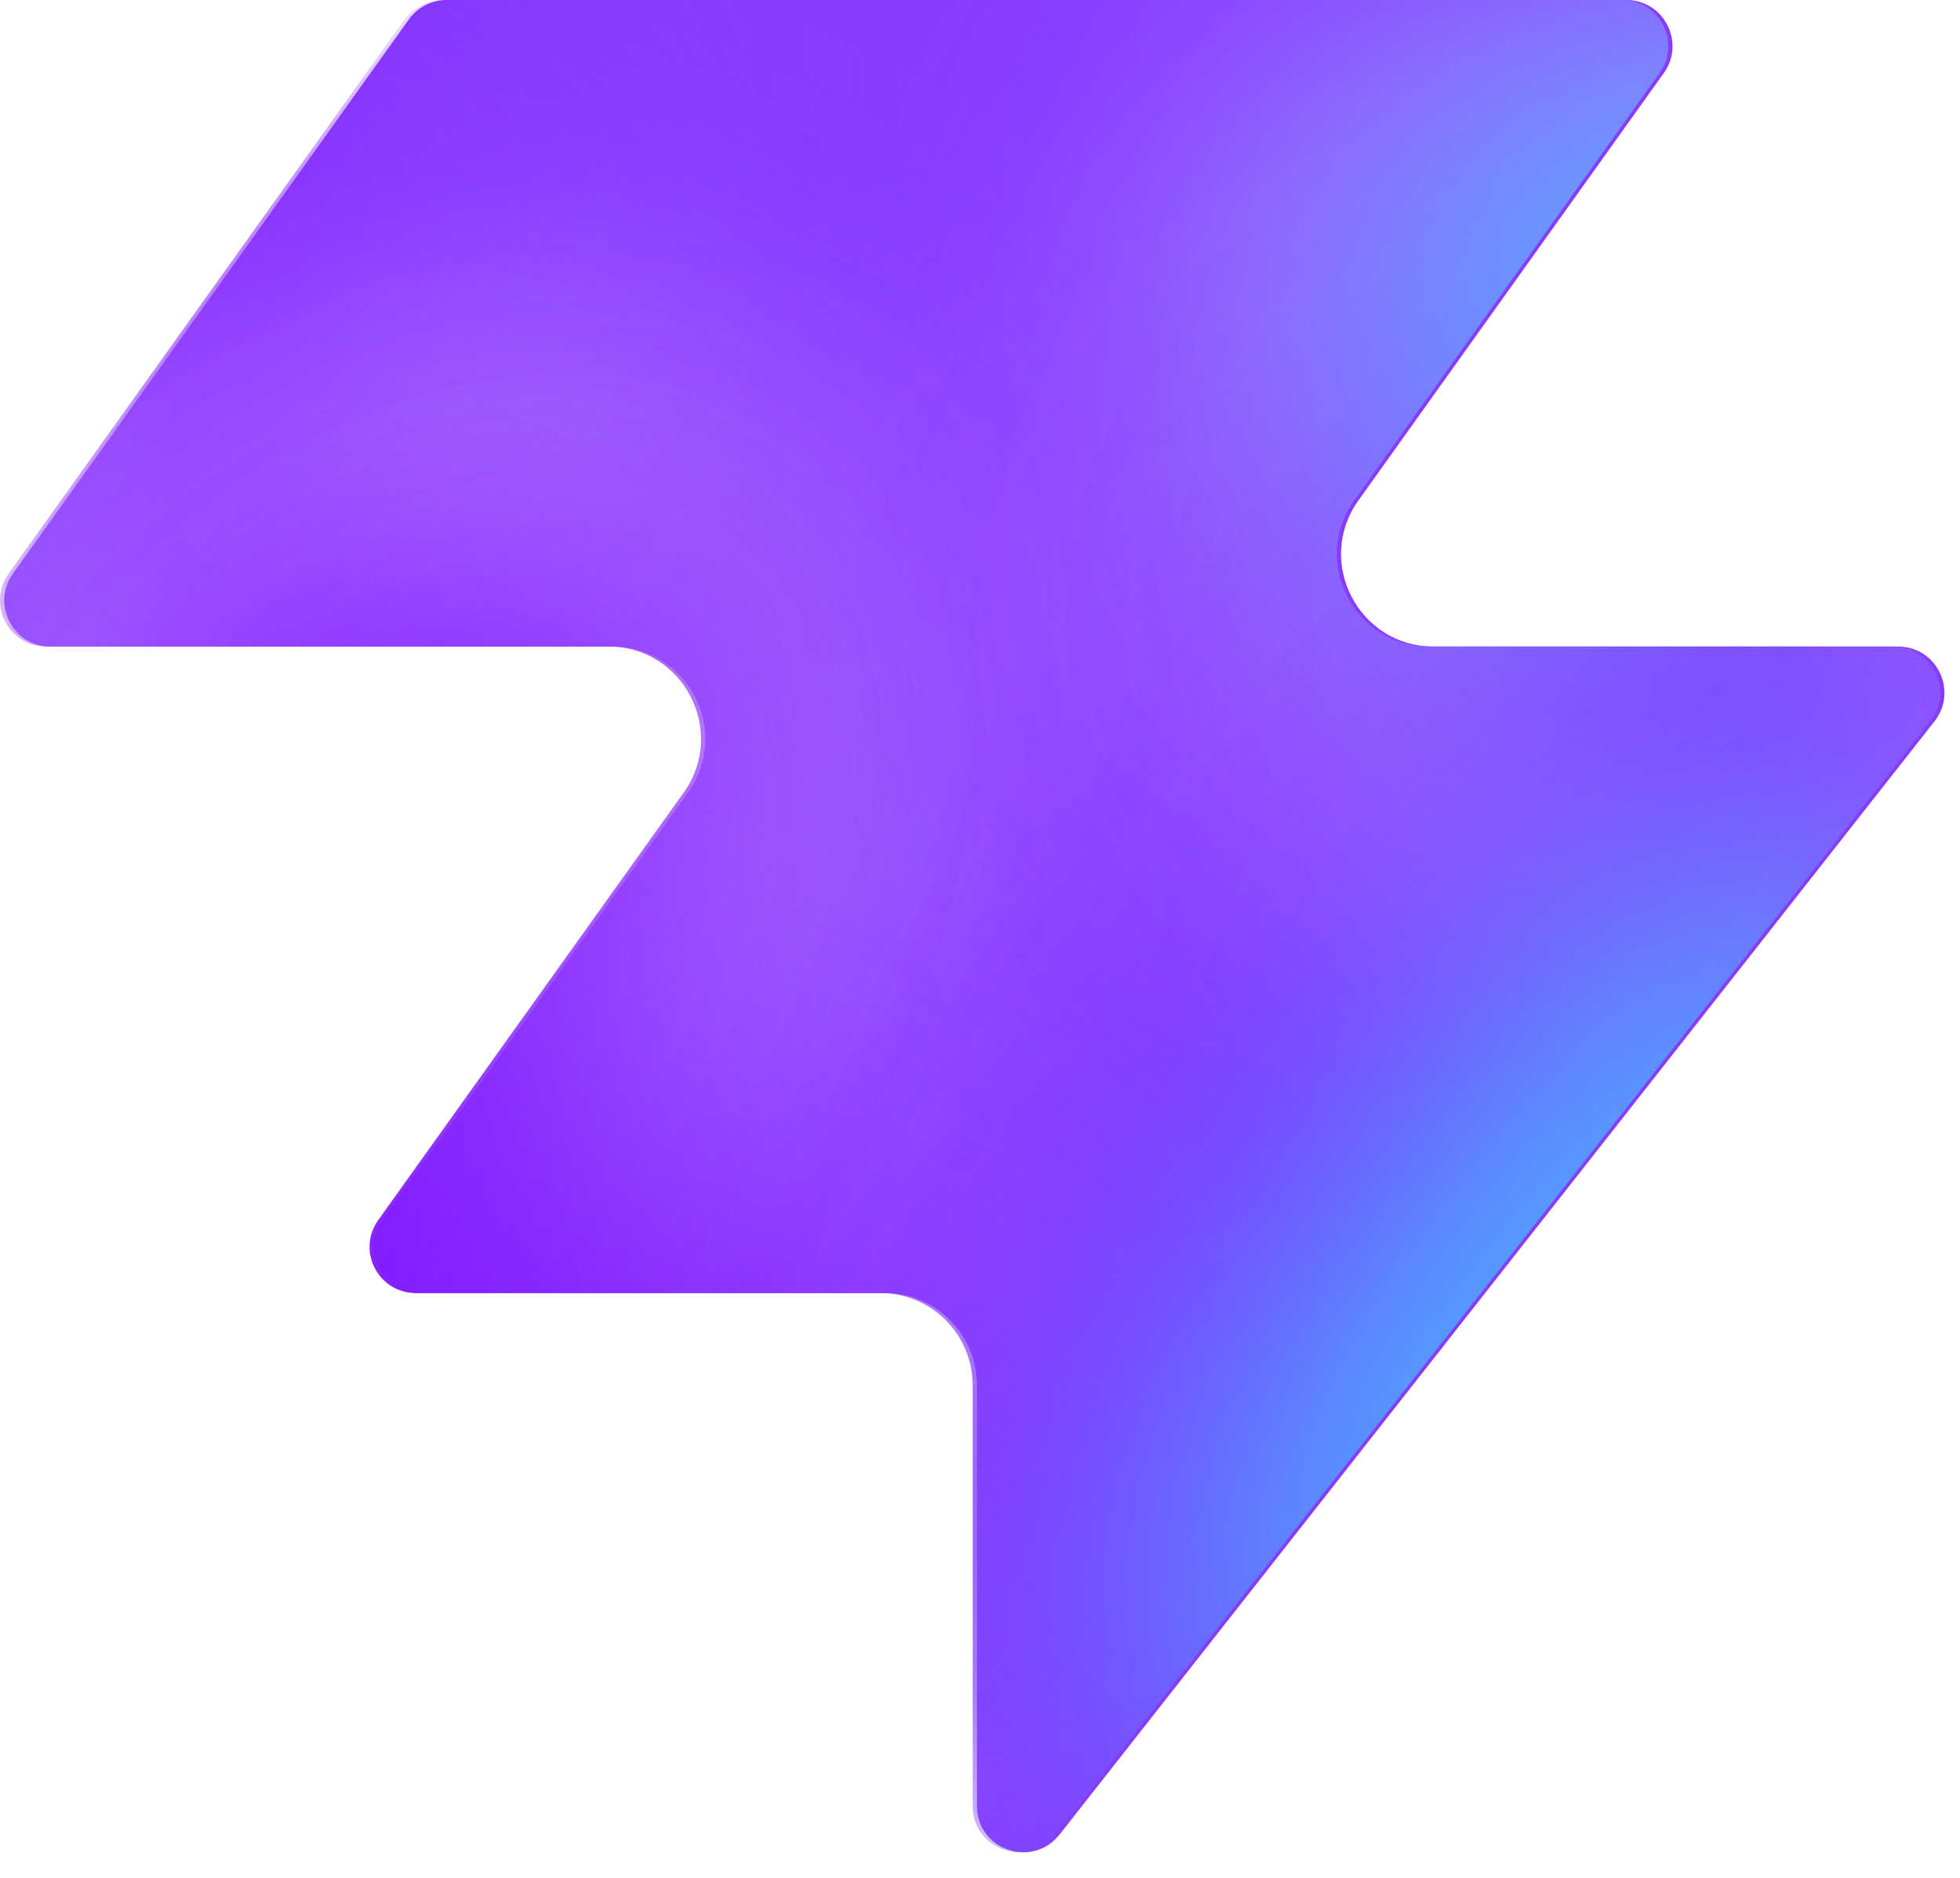
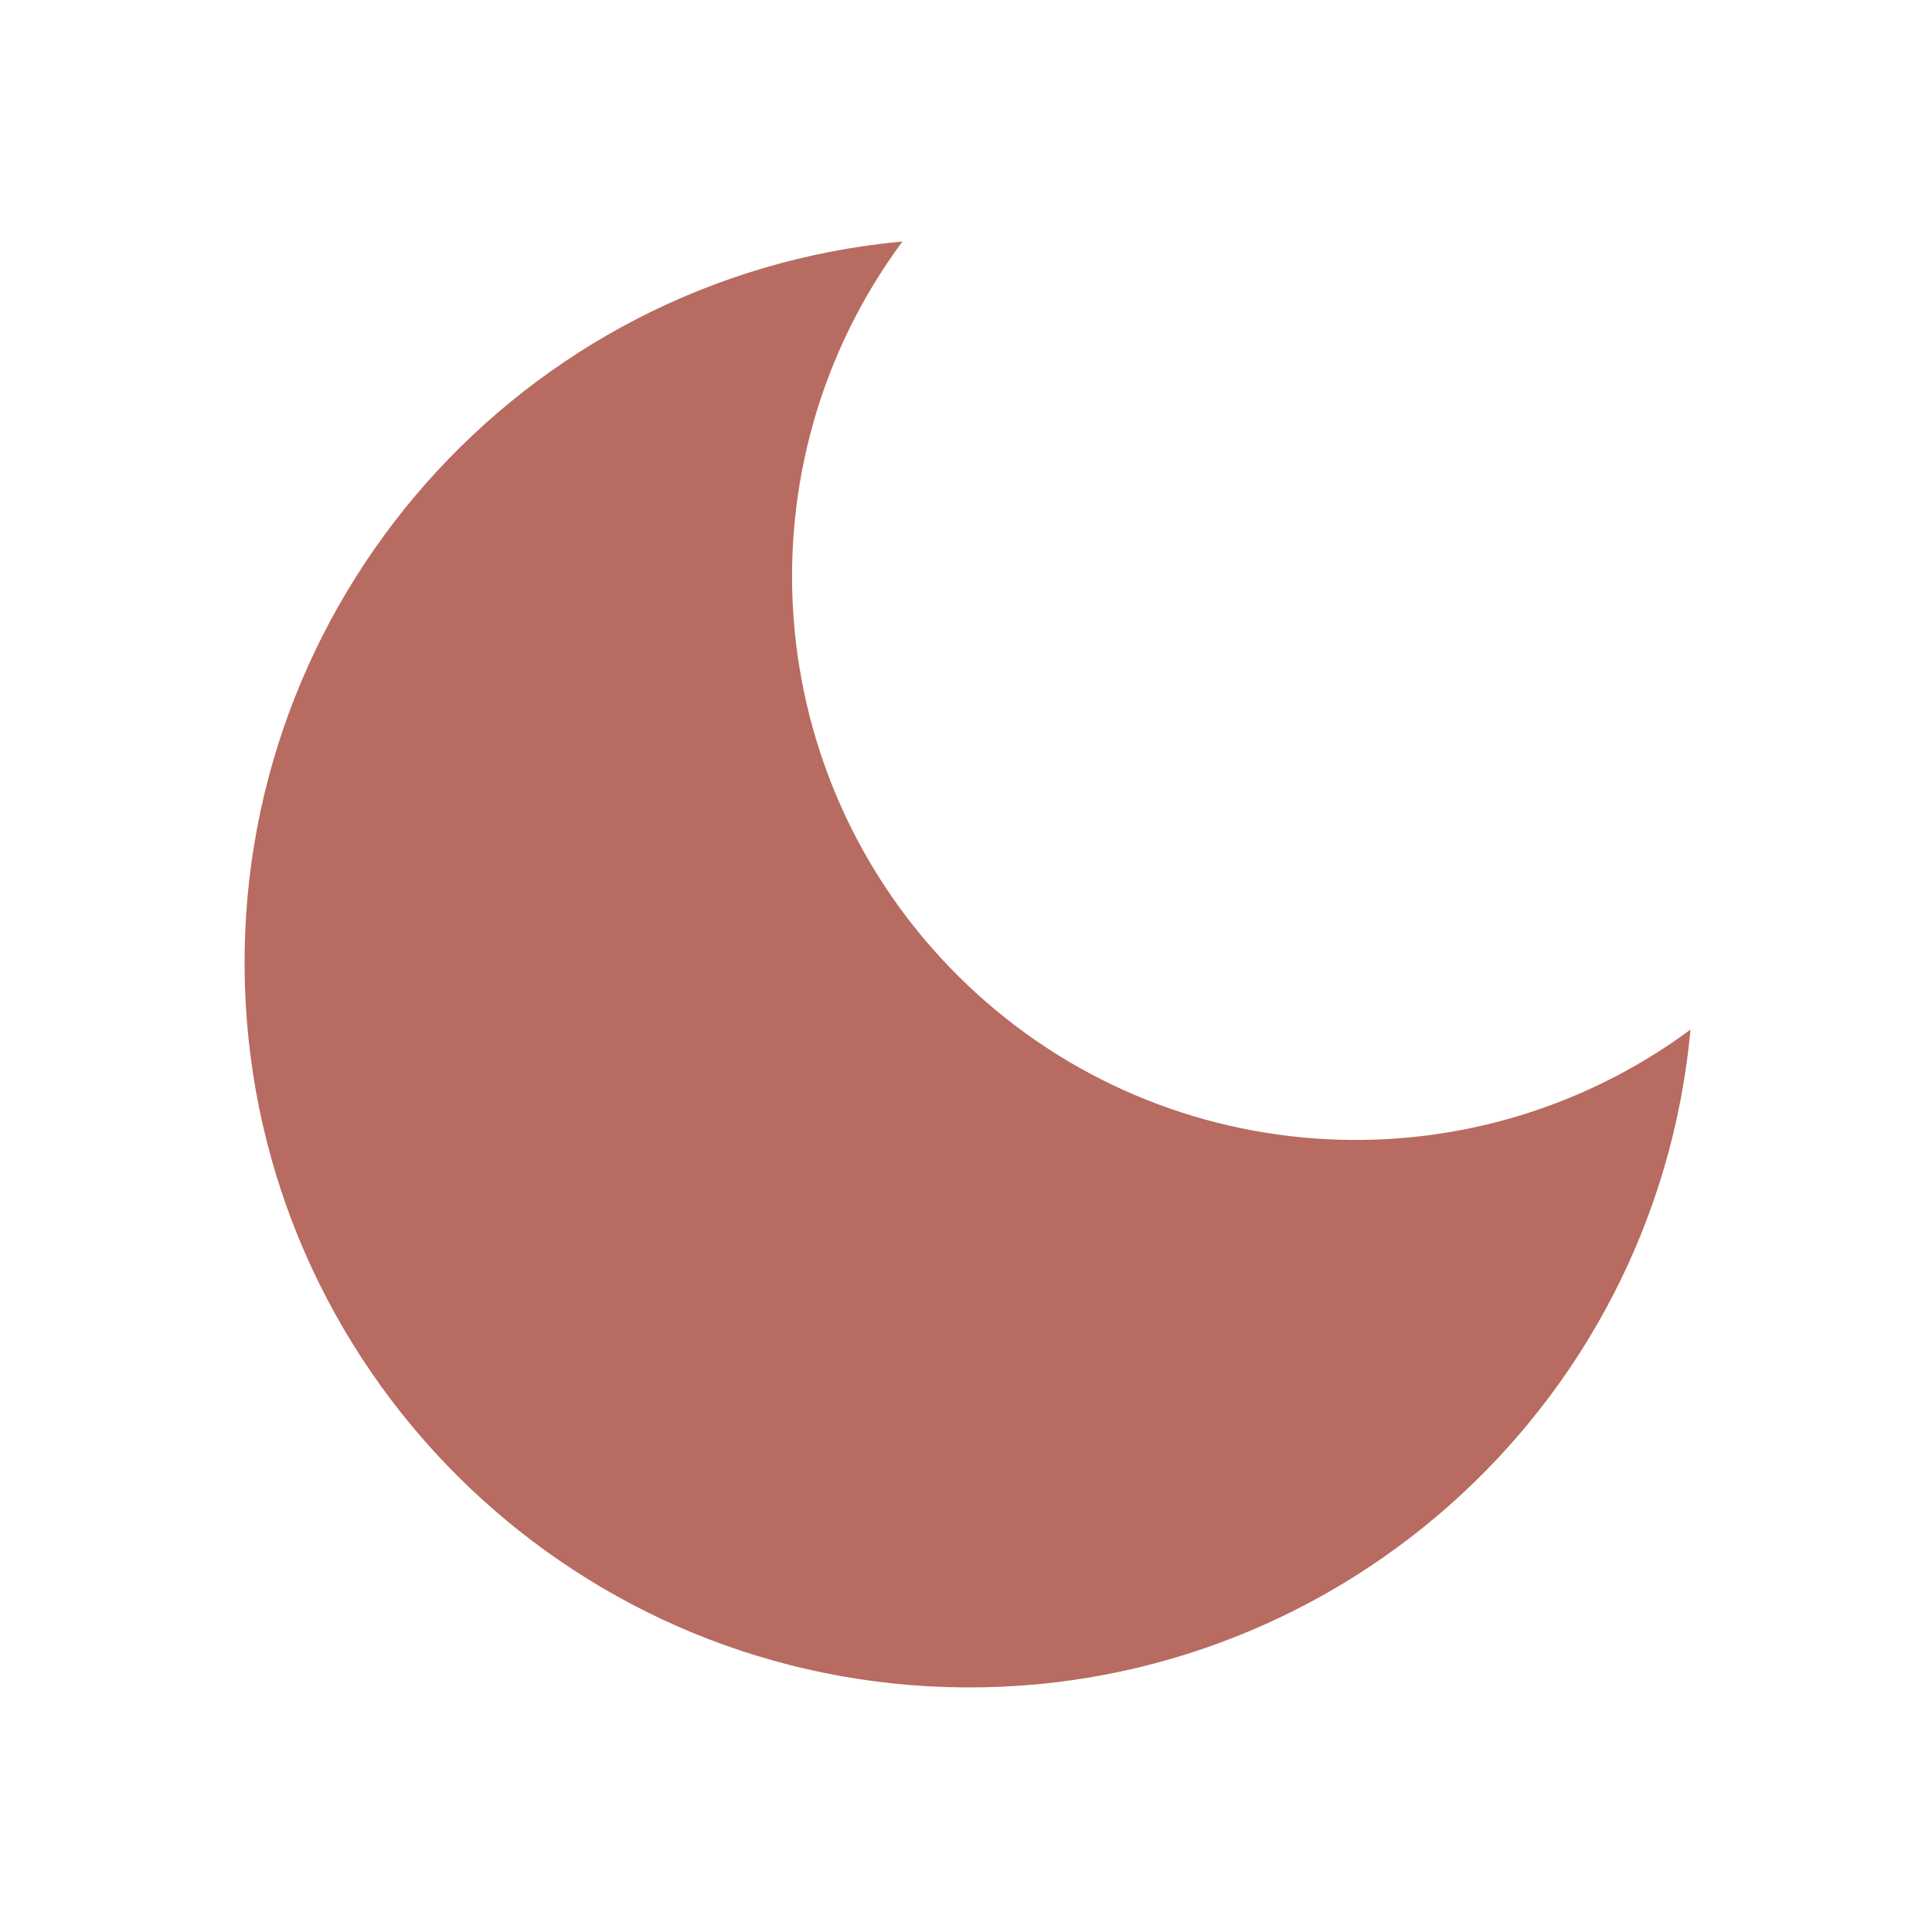
- <svg xmlns="http://www.w3.org/2000/svg" width="48" height="46" fill="none" viewBox="0 0 48 46">
-   <path fill="#863bff" d="M25.946 44.938c-.664.845-2.021.375-2.021-.698V33.937a2.26 2.26 0 0 0-2.262-2.262H10.287c-.92 0-1.456-1.04-.92-1.788l7.48-10.471c1.07-1.497 0-3.578-1.842-3.578H1.237c-.92 0-1.456-1.04-.92-1.788L10.013.474c.214-.297.556-.474.92-.474h28.894c.92 0 1.456 1.04.92 1.788l-7.48 10.471c-1.07 1.498 0 3.579 1.842 3.579h11.377c.943 0 1.473 1.088.89 1.83L25.947 44.94z" style="fill:#863bff;fill:color(display-p3 .525 .23 1);fill-opacity:1" />
-   <mask id="a" width="48" height="46" x="0" y="0" maskUnits="userSpaceOnUse" style="mask-type:alpha">
-     <path fill="#000" d="M25.842 44.938c-.664.844-2.021.375-2.021-.698V33.937a2.26 2.26 0 0 0-2.262-2.262H10.183c-.92 0-1.456-1.04-.92-1.788l7.48-10.471c1.07-1.498 0-3.579-1.842-3.579H1.133c-.92 0-1.456-1.04-.92-1.787L9.91.473c.214-.297.556-.474.92-.474h28.894c.92 0 1.456 1.04.92 1.788l-7.48 10.471c-1.07 1.498 0 3.578 1.842 3.578h11.377c.943 0 1.473 1.088.89 1.832L25.843 44.94z" style="fill:#000;fill-opacity:1" />
-   </mask>
-   <g mask="url(#a)">
-     <g filter="url(#b)">
-       <ellipse cx="5.508" cy="14.704" fill="#ede6ff" rx="5.508" ry="14.704" style="fill:#ede6ff;fill:color(display-p3 .927 .903 1);fill-opacity:1" transform="matrix(.00324 1 1 -.00324 -4.47 31.516)" />
-     </g>
-     <g filter="url(#c)">
-       <ellipse cx="10.399" cy="29.851" fill="#ede6ff" rx="10.399" ry="29.851" style="fill:#ede6ff;fill:color(display-p3 .927 .903 1);fill-opacity:1" transform="matrix(.00324 1 1 -.00324 -39.328 7.883)" />
-     </g>
-     <g filter="url(#d)">
-       <ellipse cx="5.508" cy="30.487" fill="#7e14ff" rx="5.508" ry="30.487" style="fill:#7e14ff;fill:color(display-p3 .492 .077 1);fill-opacity:1" transform="rotate(89.814 -25.913 -14.639)scale(1 -1)" />
-     </g>
-     <g filter="url(#e)">
-       <ellipse cx="5.508" cy="30.599" fill="#7e14ff" rx="5.508" ry="30.599" style="fill:#7e14ff;fill:color(display-p3 .492 .077 1);fill-opacity:1" transform="rotate(89.814 -32.644 -3.334)scale(1 -1)" />
-     </g>
-     <g filter="url(#f)">
-       <ellipse cx="5.508" cy="30.599" fill="#7e14ff" rx="5.508" ry="30.599" style="fill:#7e14ff;fill:color(display-p3 .492 .077 1);fill-opacity:1" transform="matrix(.00324 1 1 -.00324 -34.34 30.47)" />
-     </g>
-     <g filter="url(#g)">
-       <ellipse cx="14.072" cy="22.078" fill="#ede6ff" rx="14.072" ry="22.078" style="fill:#ede6ff;fill:color(display-p3 .927 .903 1);fill-opacity:1" transform="rotate(93.35 24.506 48.493)scale(-1 1)" />
-     </g>
-     <g filter="url(#h)">
-       <ellipse cx="3.47" cy="21.501" fill="#7e14ff" rx="3.47" ry="21.501" style="fill:#7e14ff;fill:color(display-p3 .492 .077 1);fill-opacity:1" transform="rotate(89.009 28.708 47.59)scale(-1 1)" />
-     </g>
-     <g filter="url(#i)">
-       <ellipse cx="3.47" cy="21.501" fill="#7e14ff" rx="3.47" ry="21.501" style="fill:#7e14ff;fill:color(display-p3 .492 .077 1);fill-opacity:1" transform="rotate(89.009 28.708 47.59)scale(-1 1)" />
-     </g>
-     <g filter="url(#j)">
-       <ellipse cx=".387" cy="8.972" fill="#7e14ff" rx="4.407" ry="29.108" style="fill:#7e14ff;fill:color(display-p3 .492 .077 1);fill-opacity:1" transform="rotate(39.51 .387 8.972)" />
-     </g>
-     <g filter="url(#k)">
-       <ellipse cx="47.523" cy="-6.092" fill="#7e14ff" rx="4.407" ry="29.108" style="fill:#7e14ff;fill:color(display-p3 .492 .077 1);fill-opacity:1" transform="rotate(37.892 47.523 -6.092)" />
-     </g>
-     <g filter="url(#l)">
-       <ellipse cx="41.412" cy="6.333" fill="#47bfff" rx="5.971" ry="9.665" style="fill:#47bfff;fill:color(display-p3 .28 .748 1);fill-opacity:1" transform="rotate(37.892 41.412 6.333)" />
-     </g>
-     <g filter="url(#m)">
-       <ellipse cx="-1.879" cy="38.332" fill="#7e14ff" rx="4.407" ry="29.108" style="fill:#7e14ff;fill:color(display-p3 .492 .077 1);fill-opacity:1" transform="rotate(37.892 -1.88 38.332)" />
-     </g>
-     <g filter="url(#n)">
-       <ellipse cx="-1.879" cy="38.332" fill="#7e14ff" rx="4.407" ry="29.108" style="fill:#7e14ff;fill:color(display-p3 .492 .077 1);fill-opacity:1" transform="rotate(37.892 -1.88 38.332)" />
-     </g>
-     <g filter="url(#o)">
-       <ellipse cx="35.651" cy="29.907" fill="#7e14ff" rx="4.407" ry="29.108" style="fill:#7e14ff;fill:color(display-p3 .492 .077 1);fill-opacity:1" transform="rotate(37.892 35.651 29.907)" />
-     </g>
-     <g filter="url(#p)">
-       <ellipse cx="38.418" cy="32.4" fill="#47bfff" rx="5.971" ry="15.297" style="fill:#47bfff;fill:color(display-p3 .28 .748 1);fill-opacity:1" transform="rotate(37.892 38.418 32.4)" />
-     </g>
-   </g>
-   <defs>
-     <filter id="b" width="60.045" height="41.654" x="-19.77" y="16.149" color-interpolation-filters="sRGB" filterUnits="userSpaceOnUse">
-       <feFlood flood-opacity="0" result="BackgroundImageFix" />
-       <feBlend in="SourceGraphic" in2="BackgroundImageFix" result="shape" />
-       <feGaussianBlur result="effect1_foregroundBlur_2002_17158" stdDeviation="7.659" />
-     </filter>
-     <filter id="c" width="90.34" height="51.437" x="-54.613" y="-7.533" color-interpolation-filters="sRGB" filterUnits="userSpaceOnUse">
-       <feFlood flood-opacity="0" result="BackgroundImageFix" />
-       <feBlend in="SourceGraphic" in2="BackgroundImageFix" result="shape" />
-       <feGaussianBlur result="effect1_foregroundBlur_2002_17158" stdDeviation="7.659" />
-     </filter>
-     <filter id="d" width="79.355" height="29.4" x="-49.64" y="2.03" color-interpolation-filters="sRGB" filterUnits="userSpaceOnUse">
-       <feFlood flood-opacity="0" result="BackgroundImageFix" />
-       <feBlend in="SourceGraphic" in2="BackgroundImageFix" result="shape" />
-       <feGaussianBlur result="effect1_foregroundBlur_2002_17158" stdDeviation="4.596" />
-     </filter>
-     <filter id="e" width="79.579" height="29.4" x="-45.045" y="20.029" color-interpolation-filters="sRGB" filterUnits="userSpaceOnUse">
-       <feFlood flood-opacity="0" result="BackgroundImageFix" />
-       <feBlend in="SourceGraphic" in2="BackgroundImageFix" result="shape" />
-       <feGaussianBlur result="effect1_foregroundBlur_2002_17158" stdDeviation="4.596" />
-     </filter>
-     <filter id="f" width="79.579" height="29.4" x="-43.513" y="21.178" color-interpolation-filters="sRGB" filterUnits="userSpaceOnUse">
-       <feFlood flood-opacity="0" result="BackgroundImageFix" />
-       <feBlend in="SourceGraphic" in2="BackgroundImageFix" result="shape" />
-       <feGaussianBlur result="effect1_foregroundBlur_2002_17158" stdDeviation="4.596" />
-     </filter>
-     <filter id="g" width="74.749" height="58.852" x="15.756" y="-17.901" color-interpolation-filters="sRGB" filterUnits="userSpaceOnUse">
-       <feFlood flood-opacity="0" result="BackgroundImageFix" />
-       <feBlend in="SourceGraphic" in2="BackgroundImageFix" result="shape" />
-       <feGaussianBlur result="effect1_foregroundBlur_2002_17158" stdDeviation="7.659" />
-     </filter>
-     <filter id="h" width="61.377" height="25.362" x="23.548" y="2.284" color-interpolation-filters="sRGB" filterUnits="userSpaceOnUse">
-       <feFlood flood-opacity="0" result="BackgroundImageFix" />
-       <feBlend in="SourceGraphic" in2="BackgroundImageFix" result="shape" />
-       <feGaussianBlur result="effect1_foregroundBlur_2002_17158" stdDeviation="4.596" />
-     </filter>
-     <filter id="i" width="61.377" height="25.362" x="23.548" y="2.284" color-interpolation-filters="sRGB" filterUnits="userSpaceOnUse">
-       <feFlood flood-opacity="0" result="BackgroundImageFix" />
-       <feBlend in="SourceGraphic" in2="BackgroundImageFix" result="shape" />
-       <feGaussianBlur result="effect1_foregroundBlur_2002_17158" stdDeviation="4.596" />
-     </filter>
-     <filter id="j" width="56.045" height="63.649" x="-27.636" y="-22.853" color-interpolation-filters="sRGB" filterUnits="userSpaceOnUse">
-       <feFlood flood-opacity="0" result="BackgroundImageFix" />
-       <feBlend in="SourceGraphic" in2="BackgroundImageFix" result="shape" />
-       <feGaussianBlur result="effect1_foregroundBlur_2002_17158" stdDeviation="4.596" />
-     </filter>
-     <filter id="k" width="54.814" height="64.646" x="20.116" y="-38.415" color-interpolation-filters="sRGB" filterUnits="userSpaceOnUse">
-       <feFlood flood-opacity="0" result="BackgroundImageFix" />
-       <feBlend in="SourceGraphic" in2="BackgroundImageFix" result="shape" />
-       <feGaussianBlur result="effect1_foregroundBlur_2002_17158" stdDeviation="4.596" />
-     </filter>
-     <filter id="l" width="33.541" height="35.313" x="24.641" y="-11.323" color-interpolation-filters="sRGB" filterUnits="userSpaceOnUse">
-       <feFlood flood-opacity="0" result="BackgroundImageFix" />
-       <feBlend in="SourceGraphic" in2="BackgroundImageFix" result="shape" />
-       <feGaussianBlur result="effect1_foregroundBlur_2002_17158" stdDeviation="4.596" />
-     </filter>
-     <filter id="m" width="54.814" height="64.646" x="-29.286" y="6.009" color-interpolation-filters="sRGB" filterUnits="userSpaceOnUse">
-       <feFlood flood-opacity="0" result="BackgroundImageFix" />
-       <feBlend in="SourceGraphic" in2="BackgroundImageFix" result="shape" />
-       <feGaussianBlur result="effect1_foregroundBlur_2002_17158" stdDeviation="4.596" />
-     </filter>
-     <filter id="n" width="54.814" height="64.646" x="-29.286" y="6.009" color-interpolation-filters="sRGB" filterUnits="userSpaceOnUse">
-       <feFlood flood-opacity="0" result="BackgroundImageFix" />
-       <feBlend in="SourceGraphic" in2="BackgroundImageFix" result="shape" />
-       <feGaussianBlur result="effect1_foregroundBlur_2002_17158" stdDeviation="4.596" />
-     </filter>
-     <filter id="o" width="54.814" height="64.646" x="8.244" y="-2.416" color-interpolation-filters="sRGB" filterUnits="userSpaceOnUse">
-       <feFlood flood-opacity="0" result="BackgroundImageFix" />
-       <feBlend in="SourceGraphic" in2="BackgroundImageFix" result="shape" />
-       <feGaussianBlur result="effect1_foregroundBlur_2002_17158" stdDeviation="4.596" />
-     </filter>
-     <filter id="p" width="39.409" height="43.623" x="18.713" y="10.588" color-interpolation-filters="sRGB" filterUnits="userSpaceOnUse">
-       <feFlood flood-opacity="0" result="BackgroundImageFix" />
-       <feBlend in="SourceGraphic" in2="BackgroundImageFix" result="shape" />
-       <feGaussianBlur result="effect1_foregroundBlur_2002_17158" stdDeviation="4.596" />
-     </filter>
-   </defs>
+ <svg xmlns="http://www.w3.org/2000/svg" viewBox="0 0 24 24" fill="#b86b60">
+   <path d="M21 12.79A9 9 0 1 1 11.21 3 7 7 0 0 0 21 12.79z" />
</svg>
